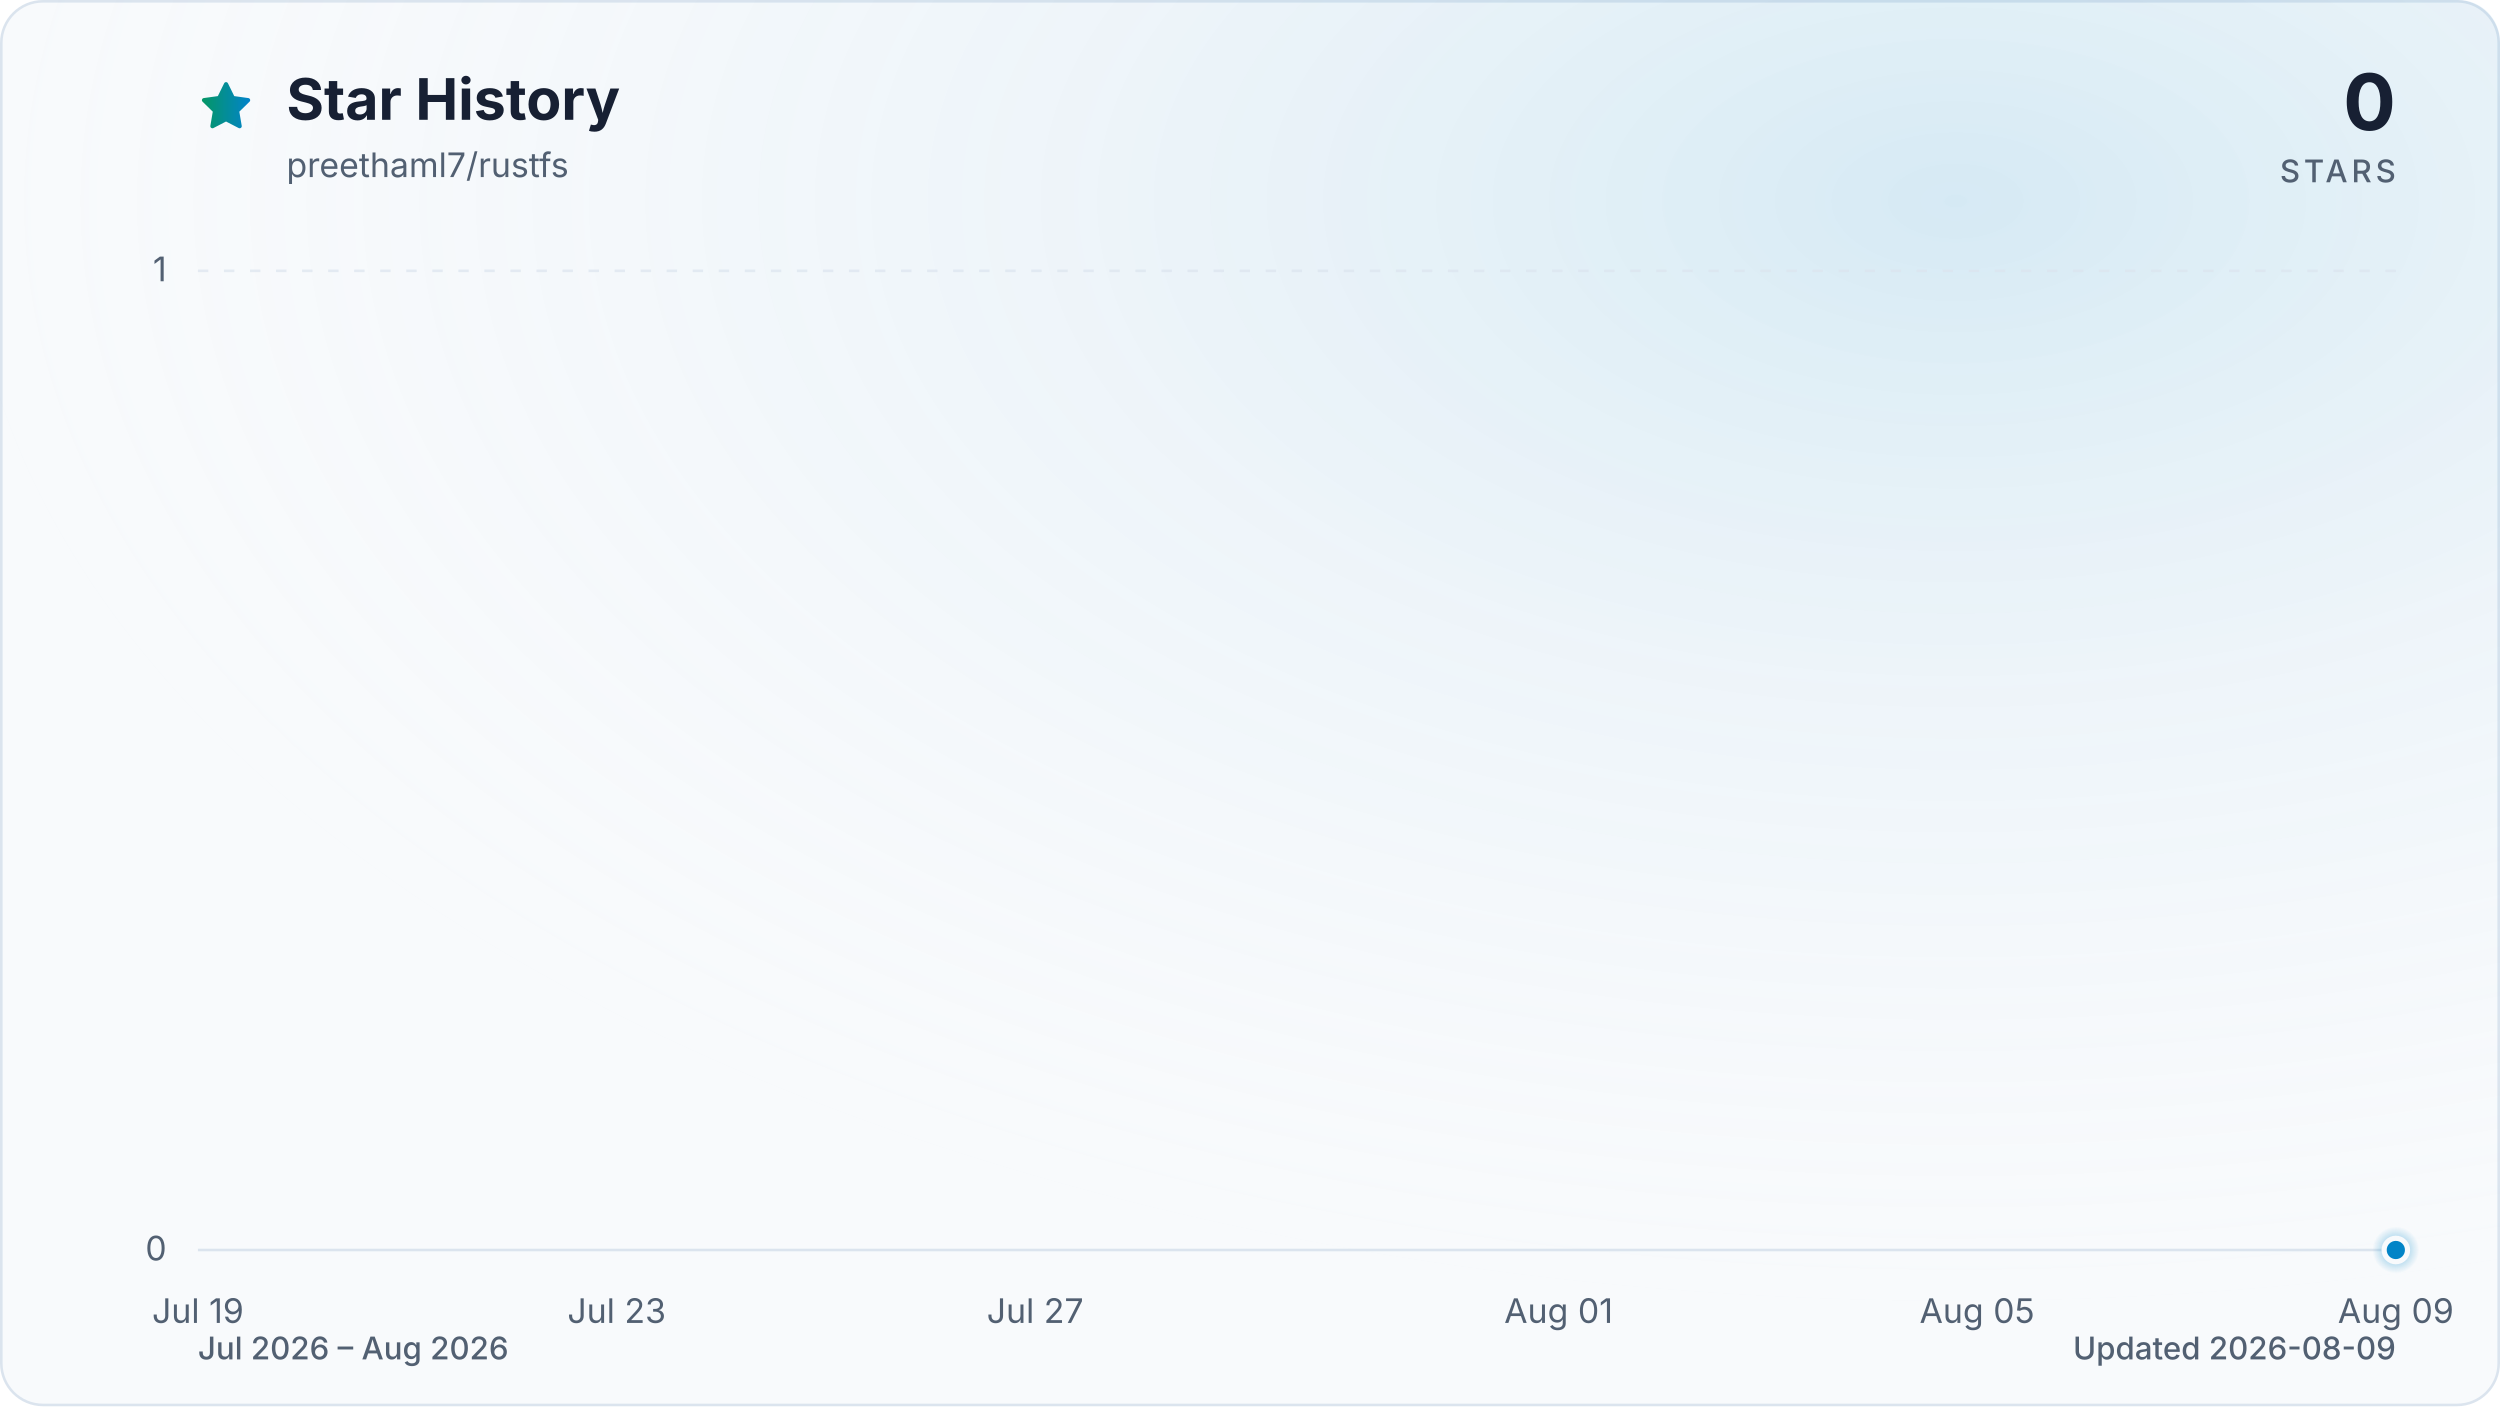
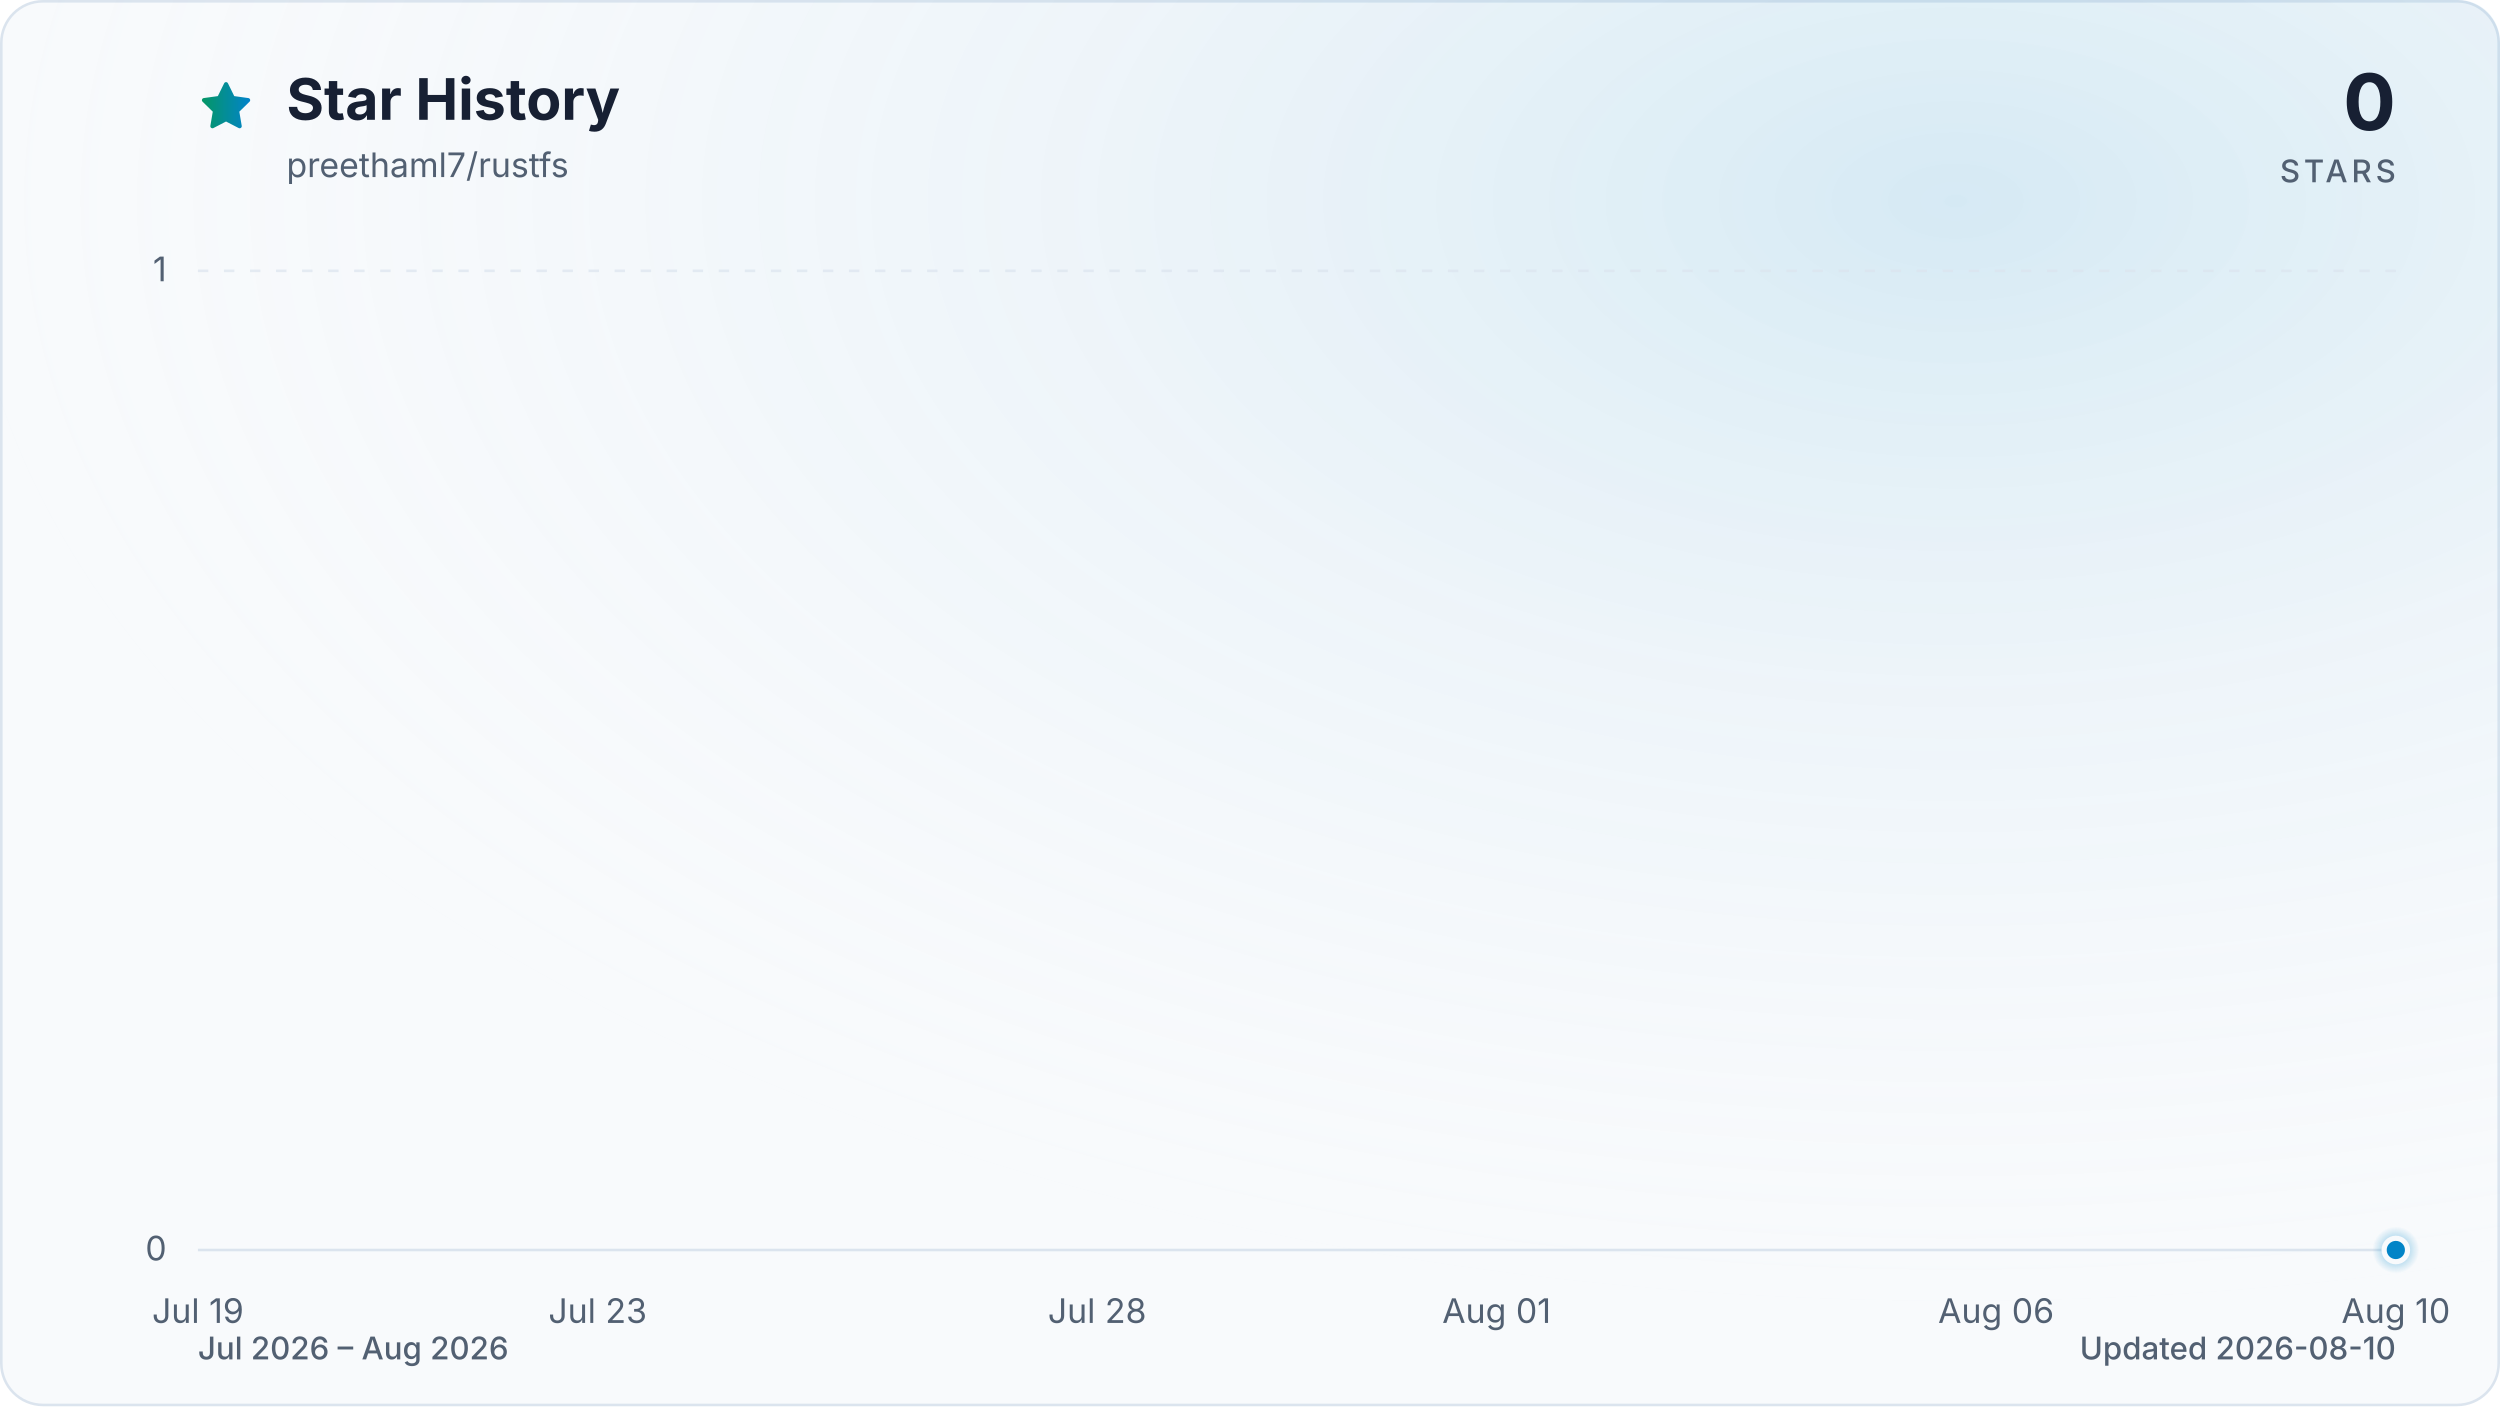
<svg xmlns="http://www.w3.org/2000/svg" viewBox="0 0 960 540" role="img" aria-labelledby="title description" data-style="gradient" data-variant="glow" data-animated="true">
  <defs>
    <linearGradient id="trend" x1="0" y1="0" x2="1" y2="0">
      <stop offset="0%" stop-color="#059669" />
      <stop offset="100%" stop-color="#0284c7" />
    </linearGradient>
    <linearGradient id="area" x1="0" y1="0" x2="0" y2="1">
      <stop offset="0%" stop-color="#059669" stop-opacity="0.30" />
      <stop offset="55%" stop-color="#0284c7" stop-opacity="0.10" />
      <stop offset="100%" stop-color="#0284c7" stop-opacity="0.01" />
    </linearGradient>
    <radialGradient id="marker-halo" cx="50%" cy="50%" r="50%">
      <stop offset="0%" stop-color="#0284c7" stop-opacity="0.55" />
      <stop offset="100%" stop-color="#0284c7" stop-opacity="0" />
    </radialGradient>
    <radialGradient id="surface-glow" cx="78%" cy="14%" r="80%">
      <stop offset="0%" stop-color="#0284c7" stop-opacity="0.14" />
      <stop offset="100%" stop-color="#f8fafc" stop-opacity="0" />
    </radialGradient>
    <filter id="trend-glow" x="-20%" y="-20%" width="140%" height="140%">
      <feGaussianBlur stdDeviation="7" />
    </filter>
  </defs>
  <style>
.trend-enter{transform-box:fill-box;transform-origin:center;animation:trend-enter 520ms cubic-bezier(0.16,1,0.3,1)}
.marker-enter{transform-box:fill-box;transform-origin:center;animation:marker-enter 320ms cubic-bezier(0.16,1,0.3,1) 200ms both}
.marker-pulse{transform-box:fill-box;transform-origin:center;animation:marker-pulse 2.6s ease-out infinite}
@keyframes trend-enter{from{opacity:.35;transform:translateY(10px)}to{opacity:1;transform:translateY(0)}}
@keyframes marker-enter{from{opacity:0;transform:scale(.4)}to{opacity:1;transform:scale(1)}}
@keyframes marker-pulse{0%{opacity:.5;transform:scale(.7)}70%,100%{opacity:0;transform:scale(2.1)}}
@media (prefers-reduced-motion:reduce){.trend-enter,.marker-enter,.marker-pulse{animation:none!important}}
@media (prefers-reduced-motion:reduce){.marker-pulse{opacity:0}}
</style>
  <rect x="0.5" y="0.5" width="959" height="539" fill="#f8fafc" stroke="#dbe4ee" stroke-width="1" rx="16" />
  <rect width="960" height="540" fill="url(#surface-glow)" rx="16" />
  <path d="M12 2.6l2.9 5.9 6.5.9-4.7 4.6 1.1 6.5-5.8-3-5.8 3 1.1-6.5-4.7-4.6 6.5-.9L12 2.6Z" transform="translate(76 30) scale(.9)" fill="url(#trend)" stroke="url(#trend)" stroke-width="1.8" stroke-linejoin="round" aria-hidden="true" />
  <text x="110" y="46" fill="#172033" font-family="ui-sans-serif, system-ui, -apple-system, BlinkMacSystemFont, 'Segoe UI', sans-serif" font-size="22" font-weight="700">Star History</text>
  <text x="110" y="68" fill="#526072" font-family="ui-sans-serif, system-ui, -apple-system, BlinkMacSystemFont, 'Segoe UI', sans-serif" font-size="13">preethaml7/rustfs</text>
  <text x="920" y="50" fill="#172033" font-family="ui-sans-serif, system-ui, -apple-system, BlinkMacSystemFont, 'Segoe UI', sans-serif" font-size="30" font-weight="700" text-anchor="end">0</text>
  <text x="920" y="70" fill="#526072" font-family="ui-sans-serif, system-ui, -apple-system, BlinkMacSystemFont, 'Segoe UI', sans-serif" font-size="12" font-weight="500" letter-spacing="1.5" text-anchor="end">STARS</text>
  <line x1="76" y1="480.0" x2="920" y2="480.0" stroke="#dbe4ee" stroke-width="1" stroke-dasharray="0" opacity="1" />
  <text x="64" y="484.0" fill="#526072" font-family="ui-sans-serif, system-ui, -apple-system, BlinkMacSystemFont, 'Segoe UI', sans-serif" font-size="13" text-anchor="end">0</text>
  <line x1="76" y1="104.0" x2="920" y2="104.0" stroke="#dbe4ee" stroke-width="1" stroke-dasharray="4 6" opacity="0.7" />
  <text x="64" y="108.0" fill="#526072" font-family="ui-sans-serif, system-ui, -apple-system, BlinkMacSystemFont, 'Segoe UI', sans-serif" font-size="13" text-anchor="end">1</text>
  <text x="76.0" y="508" fill="#526072" font-family="ui-sans-serif, system-ui, -apple-system, BlinkMacSystemFont, 'Segoe UI', sans-serif" font-size="13" text-anchor="middle">Jul 19</text>
-   <text x="236.8" y="508" fill="#526072" font-family="ui-sans-serif, system-ui, -apple-system, BlinkMacSystemFont, 'Segoe UI', sans-serif" font-size="13" text-anchor="middle">Jul 23</text>
-   <text x="397.5" y="508" fill="#526072" font-family="ui-sans-serif, system-ui, -apple-system, BlinkMacSystemFont, 'Segoe UI', sans-serif" font-size="13" text-anchor="middle">Jul 27</text>
-   <text x="598.5" y="508" fill="#526072" font-family="ui-sans-serif, system-ui, -apple-system, BlinkMacSystemFont, 'Segoe UI', sans-serif" font-size="13" text-anchor="middle">Aug 01</text>
-   <text x="759.2" y="508" fill="#526072" font-family="ui-sans-serif, system-ui, -apple-system, BlinkMacSystemFont, 'Segoe UI', sans-serif" font-size="13" text-anchor="middle">Aug 05</text>
-   <text x="920.0" y="508" fill="#526072" font-family="ui-sans-serif, system-ui, -apple-system, BlinkMacSystemFont, 'Segoe UI', sans-serif" font-size="13" text-anchor="middle">Aug 09</text>
+   <text x="229.5" y="508" fill="#526072" font-family="ui-sans-serif, system-ui, -apple-system, BlinkMacSystemFont, 'Segoe UI', sans-serif" font-size="13" text-anchor="middle">Jul 23</text>
+   <text x="421.3" y="508" fill="#526072" font-family="ui-sans-serif, system-ui, -apple-system, BlinkMacSystemFont, 'Segoe UI', sans-serif" font-size="13" text-anchor="middle">Jul 28</text>
+   <text x="574.7" y="508" fill="#526072" font-family="ui-sans-serif, system-ui, -apple-system, BlinkMacSystemFont, 'Segoe UI', sans-serif" font-size="13" text-anchor="middle">Aug 01</text>
+   <text x="766.5" y="508" fill="#526072" font-family="ui-sans-serif, system-ui, -apple-system, BlinkMacSystemFont, 'Segoe UI', sans-serif" font-size="13" text-anchor="middle">Aug 06</text>
+   <text x="920.0" y="508" fill="#526072" font-family="ui-sans-serif, system-ui, -apple-system, BlinkMacSystemFont, 'Segoe UI', sans-serif" font-size="13" text-anchor="middle">Aug 10</text>
  <g class="trend-enter">
-     <path d="M 76.0 480.0 C 89.4 480.0, 102.8 480.0, 116.2 480.0 C 129.6 480.0, 143.0 480.0, 156.4 480.0 C 169.8 480.0, 183.2 480.0, 196.6 480.0 C 210.0 480.0, 223.4 480.0, 236.8 480.0 C 250.2 480.0, 263.6 480.0, 277.0 480.0 C 290.3 480.0, 303.7 480.0, 317.1 480.0 C 330.5 480.0, 343.9 480.0, 357.3 480.0 C 370.7 480.0, 384.1 480.0, 397.5 480.0 C 410.9 480.0, 424.3 480.0, 437.7 480.0 C 451.1 480.0, 464.5 480.0, 477.9 480.0 C 491.3 480.0, 504.7 480.0, 518.1 480.0 C 531.5 480.0, 544.9 480.0, 558.3 480.0 C 571.7 480.0, 585.1 480.0, 598.5 480.0 C 611.9 480.0, 625.3 480.0, 638.7 480.0 C 652.1 480.0, 665.5 480.0, 678.9 480.0 C 692.3 480.0, 705.7 480.0, 719.0 480.0 C 732.4 480.0, 745.8 480.0, 759.2 480.0 C 772.6 480.0, 786.0 480.0, 799.4 480.0 C 812.8 480.0, 826.2 480.0, 839.6 480.0 C 853.0 480.0, 866.4 480.0, 879.8 480.0 C 893.2 480.0, 906.6 480.0, 920.0 480.0 L 920.0 480.0 L 76.0 480.0 Z" fill="url(#area)" />
-     <path d="M 76.0 480.0 C 89.4 480.0, 102.8 480.0, 116.2 480.0 C 129.6 480.0, 143.0 480.0, 156.4 480.0 C 169.8 480.0, 183.2 480.0, 196.6 480.0 C 210.0 480.0, 223.4 480.0, 236.8 480.0 C 250.2 480.0, 263.6 480.0, 277.0 480.0 C 290.3 480.0, 303.7 480.0, 317.1 480.0 C 330.5 480.0, 343.9 480.0, 357.3 480.0 C 370.7 480.0, 384.1 480.0, 397.5 480.0 C 410.9 480.0, 424.3 480.0, 437.7 480.0 C 451.1 480.0, 464.5 480.0, 477.9 480.0 C 491.3 480.0, 504.7 480.0, 518.1 480.0 C 531.5 480.0, 544.9 480.0, 558.3 480.0 C 571.7 480.0, 585.1 480.0, 598.5 480.0 C 611.9 480.0, 625.3 480.0, 638.7 480.0 C 652.1 480.0, 665.5 480.0, 678.9 480.0 C 692.3 480.0, 705.7 480.0, 719.0 480.0 C 732.4 480.0, 745.8 480.0, 759.2 480.0 C 772.6 480.0, 786.0 480.0, 799.4 480.0 C 812.8 480.0, 826.2 480.0, 839.6 480.0 C 853.0 480.0, 866.4 480.0, 879.8 480.0 C 893.2 480.0, 906.6 480.0, 920.0 480.0" fill="none" stroke="url(#trend)" stroke-width="12" stroke-linecap="round" stroke-linejoin="round" opacity="0.16" filter="url(#trend-glow)" />
-     <path d="M 76.0 480.0 C 89.4 480.0, 102.8 480.0, 116.2 480.0 C 129.6 480.0, 143.0 480.0, 156.4 480.0 C 169.8 480.0, 183.2 480.0, 196.6 480.0 C 210.0 480.0, 223.4 480.0, 236.8 480.0 C 250.2 480.0, 263.6 480.0, 277.0 480.0 C 290.3 480.0, 303.7 480.0, 317.1 480.0 C 330.5 480.0, 343.9 480.0, 357.3 480.0 C 370.7 480.0, 384.1 480.0, 397.5 480.0 C 410.9 480.0, 424.3 480.0, 437.7 480.0 C 451.1 480.0, 464.5 480.0, 477.9 480.0 C 491.3 480.0, 504.7 480.0, 518.1 480.0 C 531.5 480.0, 544.9 480.0, 558.3 480.0 C 571.7 480.0, 585.1 480.0, 598.5 480.0 C 611.9 480.0, 625.3 480.0, 638.7 480.0 C 652.1 480.0, 665.5 480.0, 678.9 480.0 C 692.3 480.0, 705.7 480.0, 719.0 480.0 C 732.4 480.0, 745.8 480.0, 759.2 480.0 C 772.6 480.0, 786.0 480.0, 799.4 480.0 C 812.8 480.0, 826.2 480.0, 839.6 480.0 C 853.0 480.0, 866.4 480.0, 879.8 480.0 C 893.2 480.0, 906.6 480.0, 920.0 480.0" fill="none" stroke="url(#trend)" stroke-width="3" stroke-linecap="round" stroke-linejoin="round" />
+     <path d="M 76.0 480.0 C 88.8 480.0, 101.6 480.0, 114.4 480.0 C 127.2 480.0, 139.9 480.0, 152.7 480.0 C 165.5 480.0, 178.3 480.0, 191.1 480.0 C 203.9 480.0, 216.7 480.0, 229.5 480.0 C 242.2 480.0, 255.0 480.0, 267.8 480.0 C 280.6 480.0, 293.4 480.0, 306.2 480.0 C 319.0 480.0, 331.8 480.0, 344.5 480.0 C 357.3 480.0, 370.1 480.0, 382.9 480.0 C 395.7 480.0, 408.5 480.0, 421.3 480.0 C 434.1 480.0, 446.8 480.0, 459.6 480.0 C 472.4 480.0, 485.2 480.0, 498.0 480.0 C 510.8 480.0, 523.6 480.0, 536.4 480.0 C 549.2 480.0, 561.9 480.0, 574.7 480.0 C 587.5 480.0, 600.3 480.0, 613.1 480.0 C 625.9 480.0, 638.7 480.0, 651.5 480.0 C 664.2 480.0, 677.0 480.0, 689.8 480.0 C 702.6 480.0, 715.4 480.0, 728.2 480.0 C 741.0 480.0, 753.8 480.0, 766.5 480.0 C 779.3 480.0, 792.1 480.0, 804.9 480.0 C 817.7 480.0, 830.5 480.0, 843.3 480.0 C 856.1 480.0, 868.8 480.0, 881.6 480.0 C 894.4 480.0, 907.2 480.0, 920.0 480.0 L 920.0 480.0 L 76.0 480.0 Z" fill="url(#area)" />
+     <path d="M 76.0 480.0 C 88.8 480.0, 101.6 480.0, 114.4 480.0 C 127.2 480.0, 139.9 480.0, 152.7 480.0 C 165.5 480.0, 178.3 480.0, 191.1 480.0 C 203.9 480.0, 216.7 480.0, 229.5 480.0 C 242.2 480.0, 255.0 480.0, 267.8 480.0 C 280.6 480.0, 293.4 480.0, 306.2 480.0 C 319.0 480.0, 331.8 480.0, 344.5 480.0 C 357.3 480.0, 370.1 480.0, 382.9 480.0 C 395.7 480.0, 408.5 480.0, 421.3 480.0 C 434.1 480.0, 446.8 480.0, 459.6 480.0 C 472.4 480.0, 485.2 480.0, 498.0 480.0 C 510.8 480.0, 523.6 480.0, 536.4 480.0 C 549.2 480.0, 561.9 480.0, 574.7 480.0 C 587.5 480.0, 600.3 480.0, 613.1 480.0 C 625.9 480.0, 638.7 480.0, 651.5 480.0 C 664.2 480.0, 677.0 480.0, 689.8 480.0 C 702.6 480.0, 715.4 480.0, 728.2 480.0 C 741.0 480.0, 753.8 480.0, 766.5 480.0 C 779.3 480.0, 792.1 480.0, 804.9 480.0 C 817.7 480.0, 830.5 480.0, 843.3 480.0 C 856.1 480.0, 868.8 480.0, 881.6 480.0 C 894.4 480.0, 907.2 480.0, 920.0 480.0" fill="none" stroke="url(#trend)" stroke-width="12" stroke-linecap="round" stroke-linejoin="round" opacity="0.16" filter="url(#trend-glow)" />
+     <path d="M 76.0 480.0 C 88.8 480.0, 101.6 480.0, 114.4 480.0 C 127.2 480.0, 139.9 480.0, 152.7 480.0 C 165.5 480.0, 178.3 480.0, 191.1 480.0 C 203.9 480.0, 216.7 480.0, 229.5 480.0 C 242.2 480.0, 255.0 480.0, 267.8 480.0 C 280.6 480.0, 293.4 480.0, 306.2 480.0 C 319.0 480.0, 331.8 480.0, 344.5 480.0 C 357.3 480.0, 370.1 480.0, 382.9 480.0 C 395.7 480.0, 408.5 480.0, 421.3 480.0 C 434.1 480.0, 446.8 480.0, 459.6 480.0 C 472.4 480.0, 485.2 480.0, 498.0 480.0 C 510.8 480.0, 523.6 480.0, 536.4 480.0 C 549.2 480.0, 561.9 480.0, 574.7 480.0 C 587.5 480.0, 600.3 480.0, 613.1 480.0 C 625.9 480.0, 638.7 480.0, 651.5 480.0 C 664.2 480.0, 677.0 480.0, 689.8 480.0 C 702.6 480.0, 715.4 480.0, 728.2 480.0 C 741.0 480.0, 753.8 480.0, 766.5 480.0 C 779.3 480.0, 792.1 480.0, 804.9 480.0 C 817.7 480.0, 830.5 480.0, 843.3 480.0 C 856.1 480.0, 868.8 480.0, 881.6 480.0 C 894.4 480.0, 907.2 480.0, 920.0 480.0" fill="none" stroke="url(#trend)" stroke-width="3" stroke-linecap="round" stroke-linejoin="round" />
  </g>
  <g class="marker-enter">
    <circle class="marker-pulse" cx="920.0" cy="480.0" r="9" fill="url(#marker-halo)" />
    <circle cx="920.0" cy="480.0" r="4.5" fill="#0284c7" stroke="#f8fafc" stroke-width="2" />
  </g>
  <text x="76" y="522" fill="#526072" font-family="ui-sans-serif, system-ui, -apple-system, BlinkMacSystemFont, 'Segoe UI', sans-serif" font-size="12" font-weight="500">Jul 2026 – Aug 2026</text>
-   <text x="920" y="522" fill="#526072" font-family="ui-sans-serif, system-ui, -apple-system, BlinkMacSystemFont, 'Segoe UI', sans-serif" font-size="12" font-weight="500" text-anchor="end">Updated 2026-08-09</text>
+   <text x="920" y="522" fill="#526072" font-family="ui-sans-serif, system-ui, -apple-system, BlinkMacSystemFont, 'Segoe UI', sans-serif" font-size="12" font-weight="500" text-anchor="end">Updated 2026-08-10</text>
</svg>
